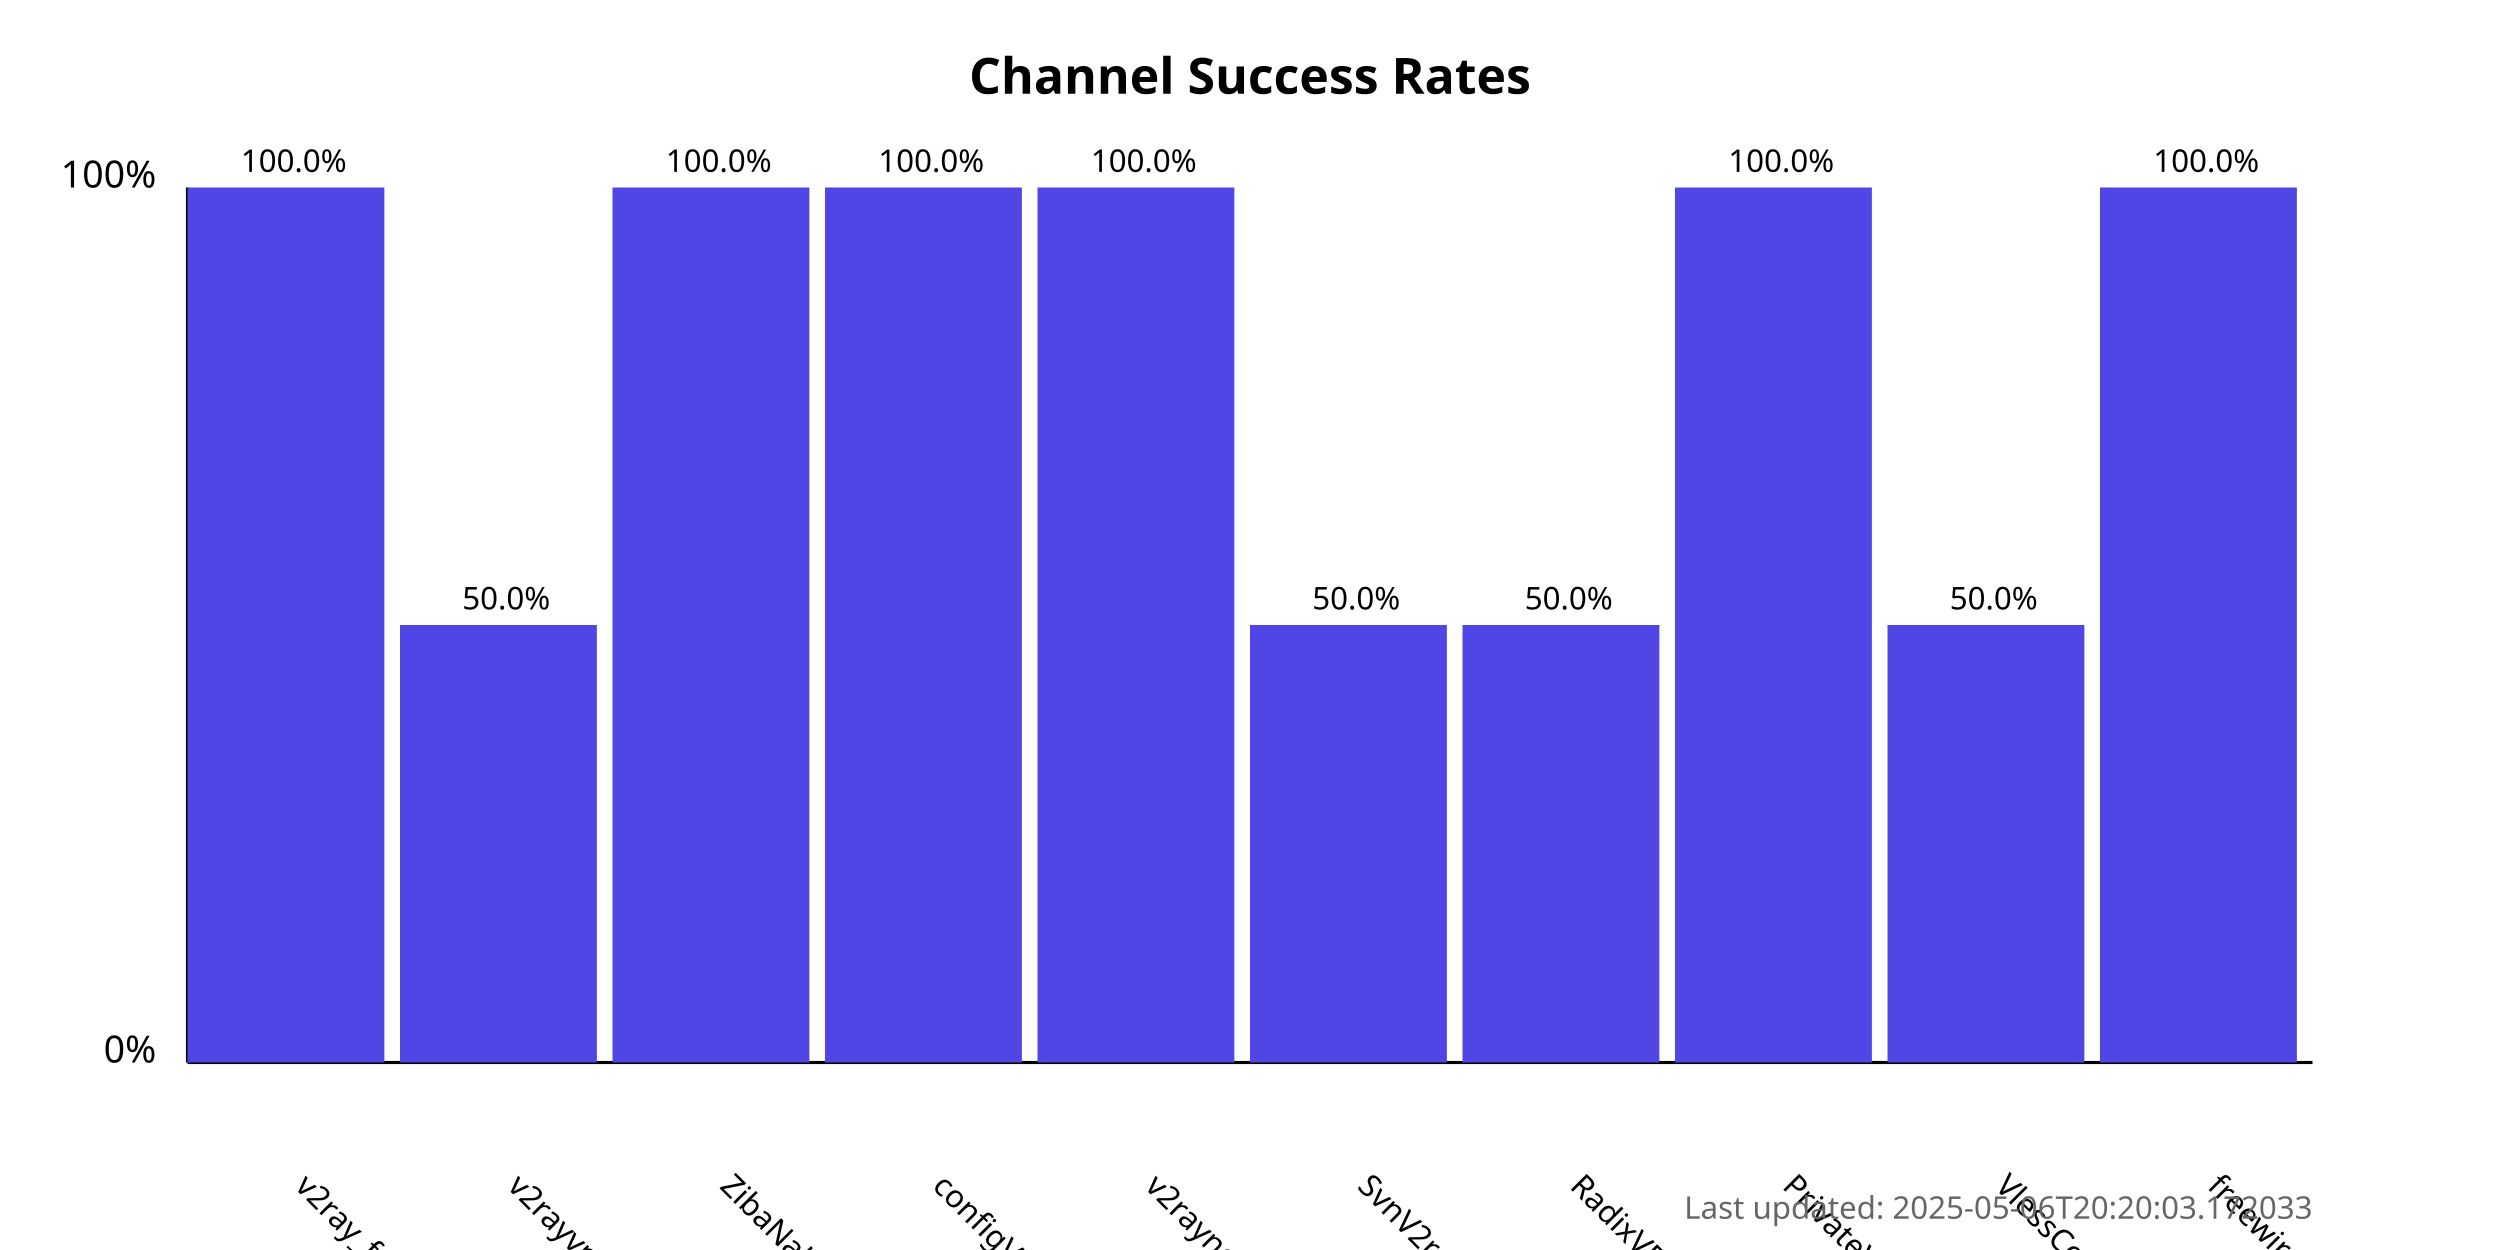
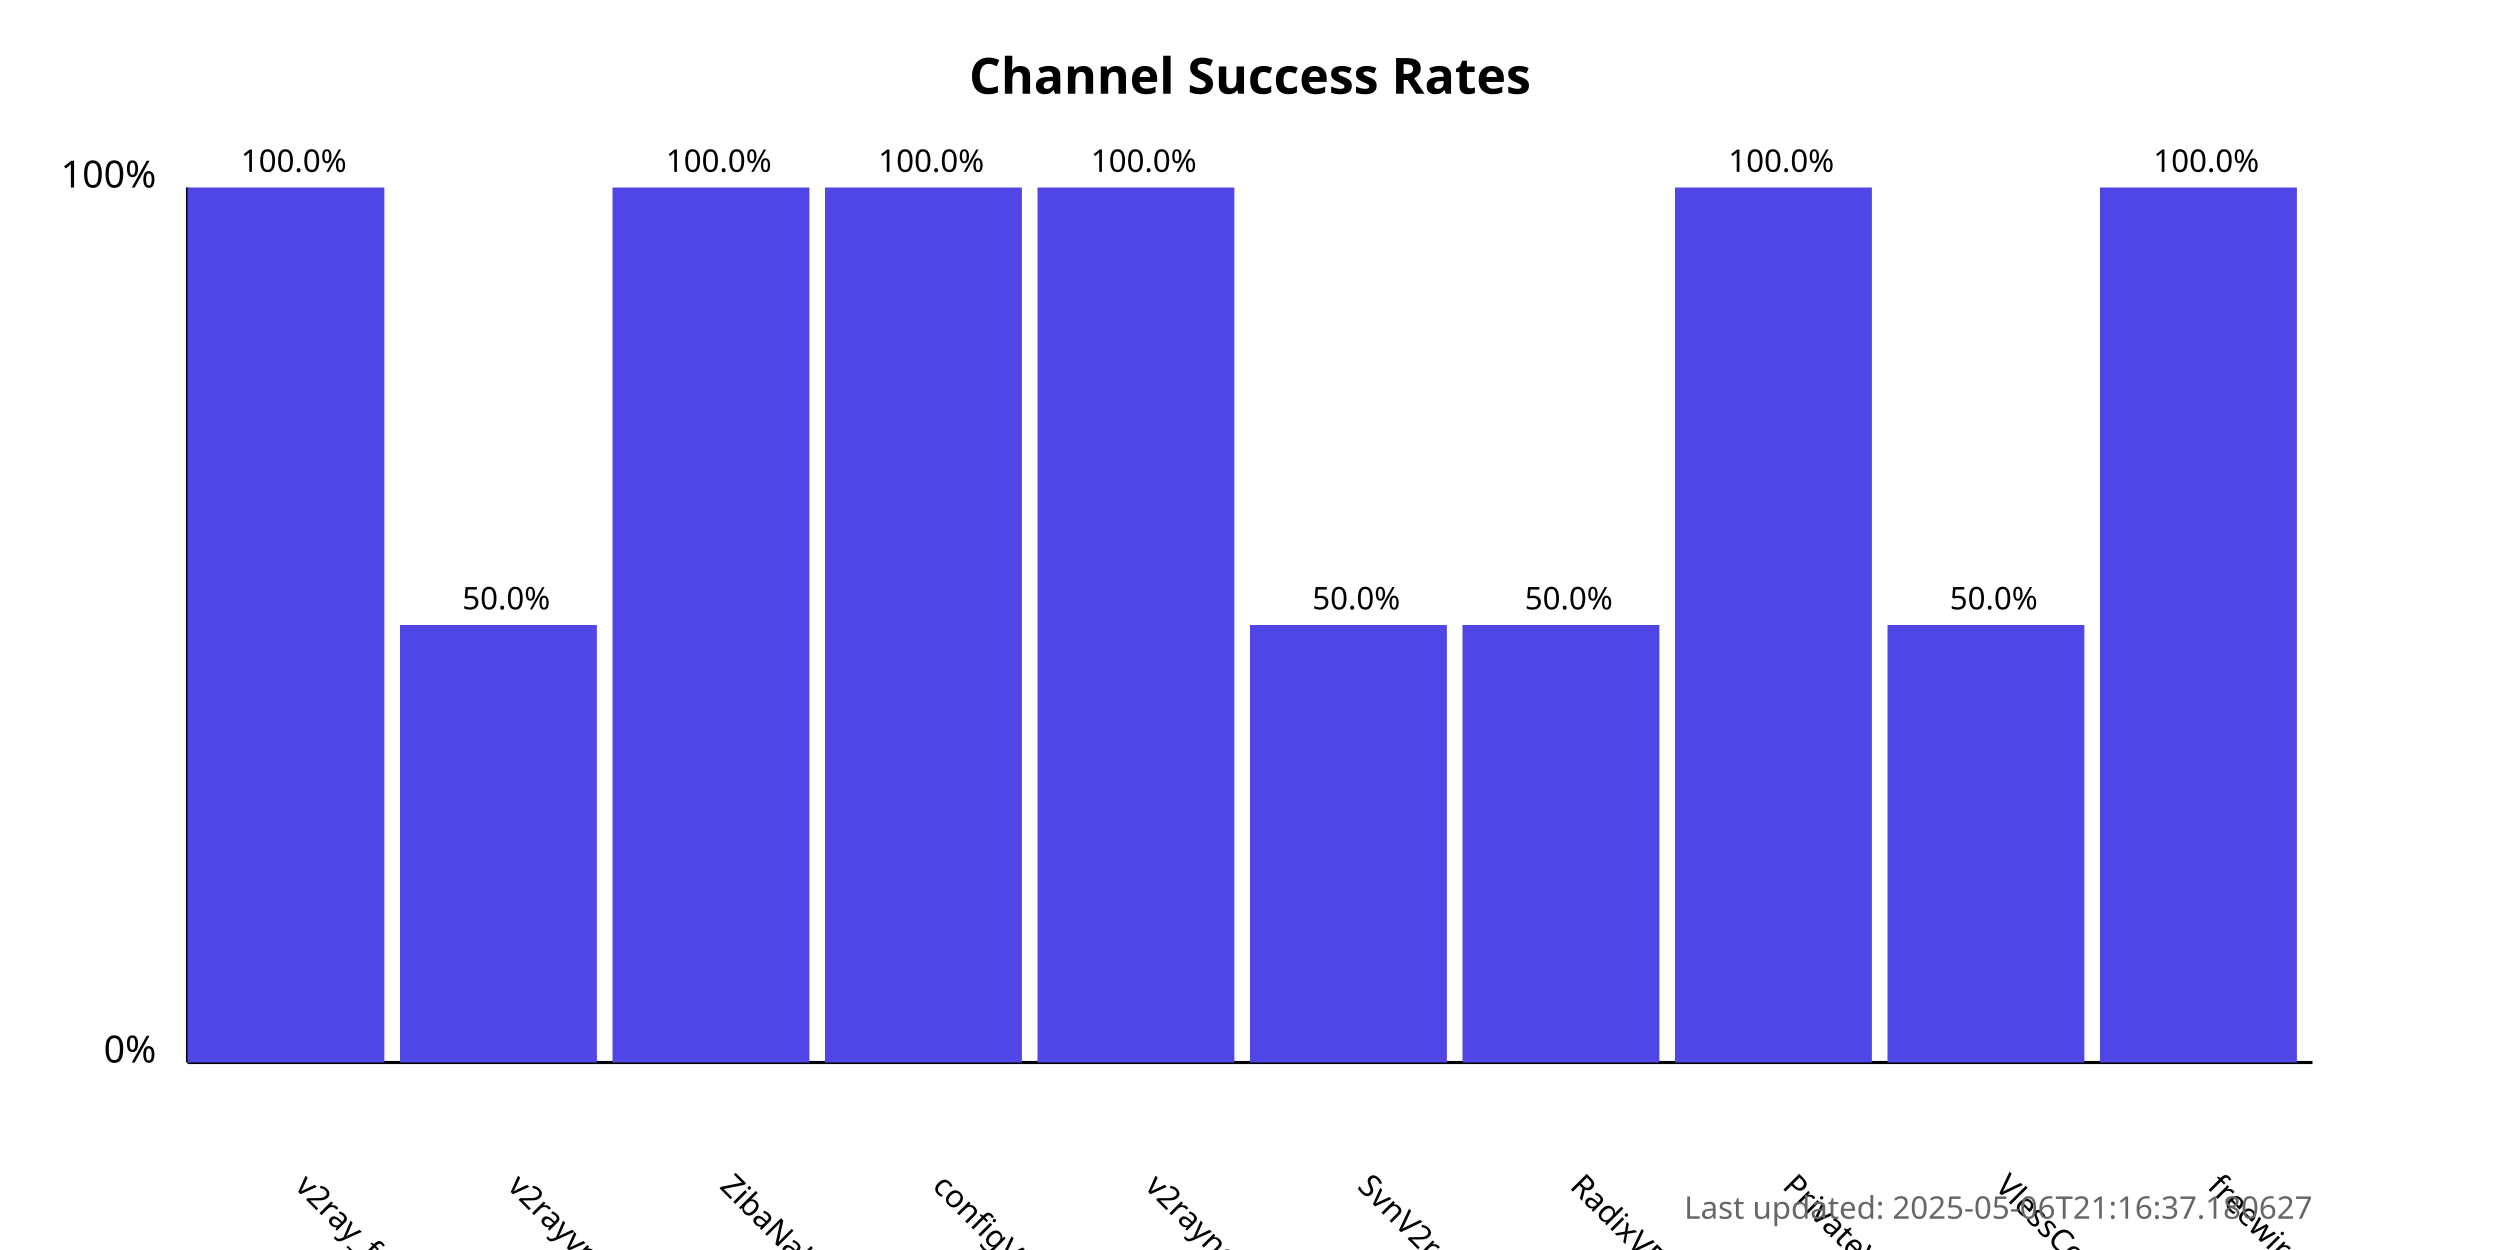
<svg xmlns="http://www.w3.org/2000/svg" width="800" height="400">
  <style>
            .chart-title { font: bold 16px sans-serif; }
            .axis-label { font: 12px sans-serif; }
            .tick-label { font: 10px sans-serif; }
            .bar { fill: #4f46e5; }
            .bar:hover { fill: #6366f1; }
            .timestamp { font: 10px sans-serif; fill: #666; }
        </style>
  <text x="400.0" y="30" text-anchor="middle" class="chart-title">
            Channel Success Rates
        </text>
  <line x1="60" y1="340" x2="60" y2="60" stroke="black" stroke-width="1" />
  <line x1="60" y1="340" x2="740" y2="340" stroke="black" stroke-width="1" />
  <text x="50" y="340" text-anchor="end" class="axis-label">0%</text>
  <text x="50" y="60" text-anchor="end" class="axis-label">100%</text>
  <g>
    <rect x="60" y="60.0" width="63.0" height="280.0" class="bar" />
    <text x="94.0" y="380" transform="rotate(45, 94.0, 380)" text-anchor="start" class="tick-label">
                v2ray_free_conf
            </text>
    <text x="94.0" y="55.0" text-anchor="middle" class="tick-label">
                100.0%
            </text>
  </g>
  <g>
    <rect x="128.0" y="200.0" width="63.0" height="140.0" class="bar" />
    <text x="162.0" y="380" transform="rotate(45, 162.0, 380)" text-anchor="start" class="tick-label">
                v2rayvpno
            </text>
    <text x="162.0" y="195.0" text-anchor="middle" class="tick-label">
                50.0%
            </text>
  </g>
  <g>
    <rect x="196.0" y="60.0" width="63.0" height="280.0" class="bar" />
    <text x="230.0" y="380" transform="rotate(45, 230.0, 380)" text-anchor="start" class="tick-label">
                ZibaNabz
            </text>
    <text x="230.0" y="55.0" text-anchor="middle" class="tick-label">
                100.0%
            </text>
  </g>
  <g>
    <rect x="264.0" y="60.0" width="63.0" height="280.0" class="bar" />
    <text x="298.0" y="380" transform="rotate(45, 298.0, 380)" text-anchor="start" class="tick-label">
                configV2rayForFree
            </text>
    <text x="298.0" y="55.0" text-anchor="middle" class="tick-label">
                100.0%
            </text>
  </g>
  <g>
    <rect x="332.0" y="60.0" width="63.0" height="280.0" class="bar" />
    <text x="366.0" y="380" transform="rotate(45, 366.0, 380)" text-anchor="start" class="tick-label">
                v2rayngvpn
            </text>
    <text x="366.0" y="55.0" text-anchor="middle" class="tick-label">
                100.0%
            </text>
  </g>
  <g>
    <rect x="400.0" y="200.0" width="63.0" height="140.0" class="bar" />
    <text x="434.0" y="380" transform="rotate(45, 434.0, 380)" text-anchor="start" class="tick-label">
                SvnV2ray
            </text>
    <text x="434.0" y="195.0" text-anchor="middle" class="tick-label">
                50.0%
            </text>
  </g>
  <g>
    <rect x="468.0" y="200.0" width="63.0" height="140.0" class="bar" />
    <text x="502.0" y="380" transform="rotate(45, 502.0, 380)" text-anchor="start" class="tick-label">
                RadixVPN
            </text>
    <text x="502.0" y="195.0" text-anchor="middle" class="tick-label">
                50.0%
            </text>
  </g>
  <g>
    <rect x="536.0" y="60.0" width="63.0" height="280.0" class="bar" />
    <text x="570.0" y="380" transform="rotate(45, 570.0, 380)" text-anchor="start" class="tick-label">
                PrivateVPNs
            </text>
    <text x="570.0" y="55.0" text-anchor="middle" class="tick-label">
                100.0%
            </text>
  </g>
  <g>
    <rect x="604.0" y="200.0" width="63.0" height="140.0" class="bar" />
    <text x="638.0" y="380" transform="rotate(45, 638.0, 380)" text-anchor="start" class="tick-label">
                VlessConfig
            </text>
    <text x="638.0" y="195.0" text-anchor="middle" class="tick-label">
                50.0%
            </text>
  </g>
  <g>
    <rect x="672.0" y="60.0" width="63.0" height="280.0" class="bar" />
    <text x="706.0" y="380" transform="rotate(45, 706.0, 380)" text-anchor="start" class="tick-label">
                freewireguard
            </text>
    <text x="706.0" y="55.0" text-anchor="middle" class="tick-label">
                100.0%
            </text>
  </g>
  <text x="740" y="390" text-anchor="end" class="timestamp">
-             Last updated: 2025-05-06T20:20:03.172033
+             Last updated: 2025-05-06T21:16:37.180627
        </text>
</svg>
